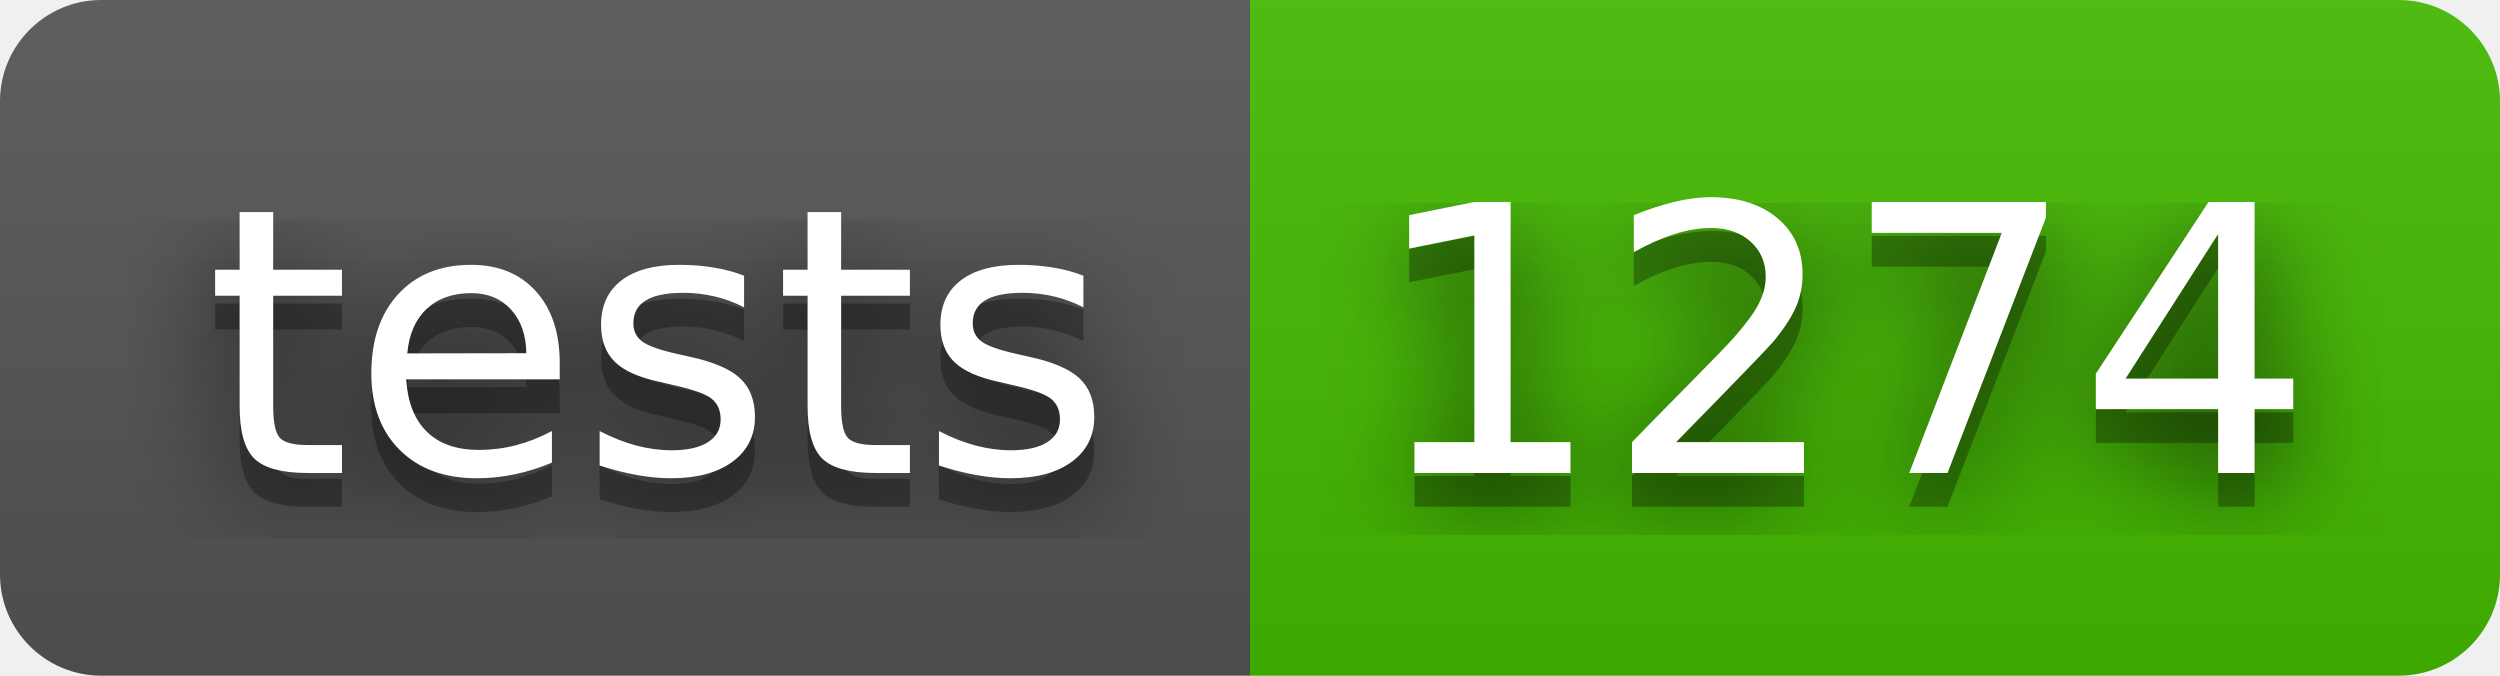
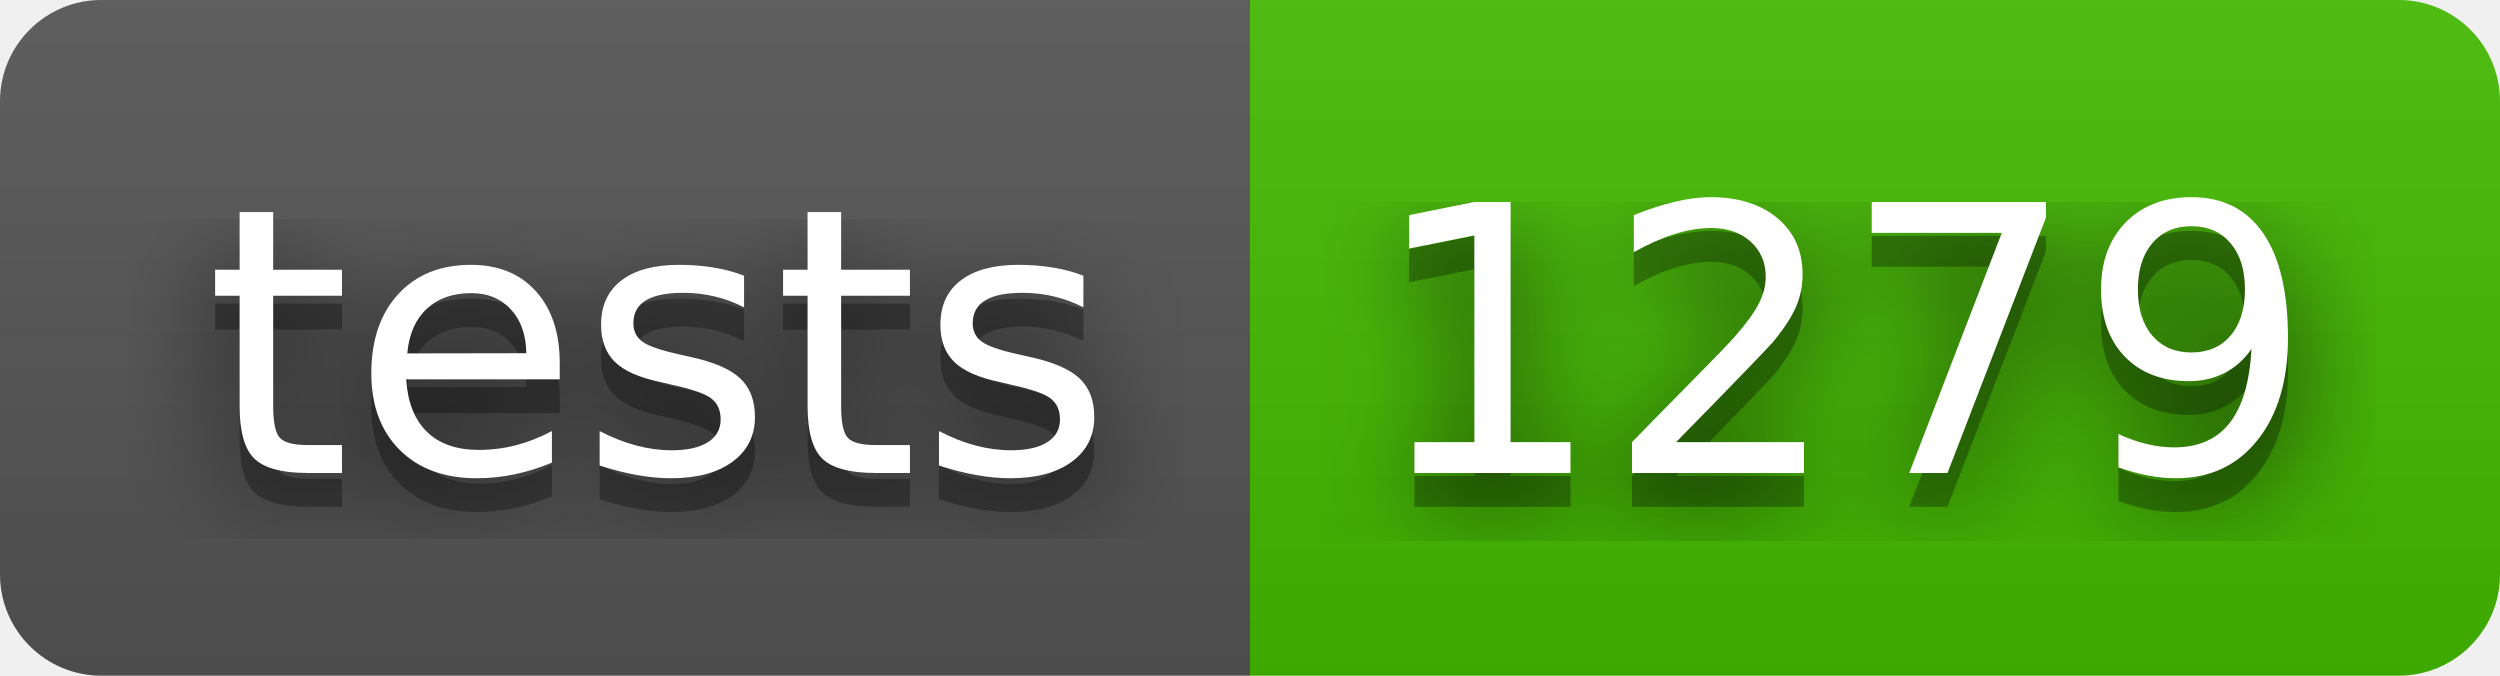
- <svg xmlns="http://www.w3.org/2000/svg" width="74" height="20" role="img" aria-label="tests: 1274">
+ <svg xmlns="http://www.w3.org/2000/svg" width="74" height="20" role="img" aria-label="tests: 1279">
  <filter id="blur">
    <feGaussianBlur stdDeviation="16" />
  </filter>
  <linearGradient id="s" x2="0" y2="100%">
    <stop offset="0" stop-color="#bbb" stop-opacity=".1" />
    <stop offset="1" stop-opacity=".1" />
  </linearGradient>
  <clipPath id="r">
    <rect width="74" height="20" rx="3" />
  </clipPath>
  <g clip-path="url(#r)">
    <rect width="37" height="20" fill="#555" />
    <rect x="37" width="37" height="20" fill="#4b0" />
    <rect width="74" height="20" fill="url(#s)" />
  </g>
  <g fill="#fff" text-anchor="middle" font-family="Verdana,Geneva,DejaVu Sans,sans-serif" text-rendering="geometricPrecision" font-size="110">
    <g transform="scale(.1)">
      <g aria-hidden="true" fill="#010101">
        <text x="195" y="150" fill-opacity=".8" filter="url(#blur)" textLength="270">tests</text>
        <text x="195" y="150" fill-opacity=".3" textLength="270">tests</text>
      </g>
      <text x="195" y="140" textLength="270">tests</text>
    </g>
    <g transform="scale(.1)">
      <g aria-hidden="true" fill="#010101">
-         <text x="545" y="150" fill-opacity=".8" filter="url(#blur)" textLength="270">1274</text>
-         <text x="545" y="150" fill-opacity=".3" textLength="270">1274</text>
+         <text x="545" y="150" fill-opacity=".8" filter="url(#blur)" textLength="270">1279</text>
+         <text x="545" y="150" fill-opacity=".3" textLength="270">1279</text>
      </g>
-       <text x="545" y="140" textLength="270">1274</text>
+       <text x="545" y="140" textLength="270">1279</text>
    </g>
  </g>
</svg>
